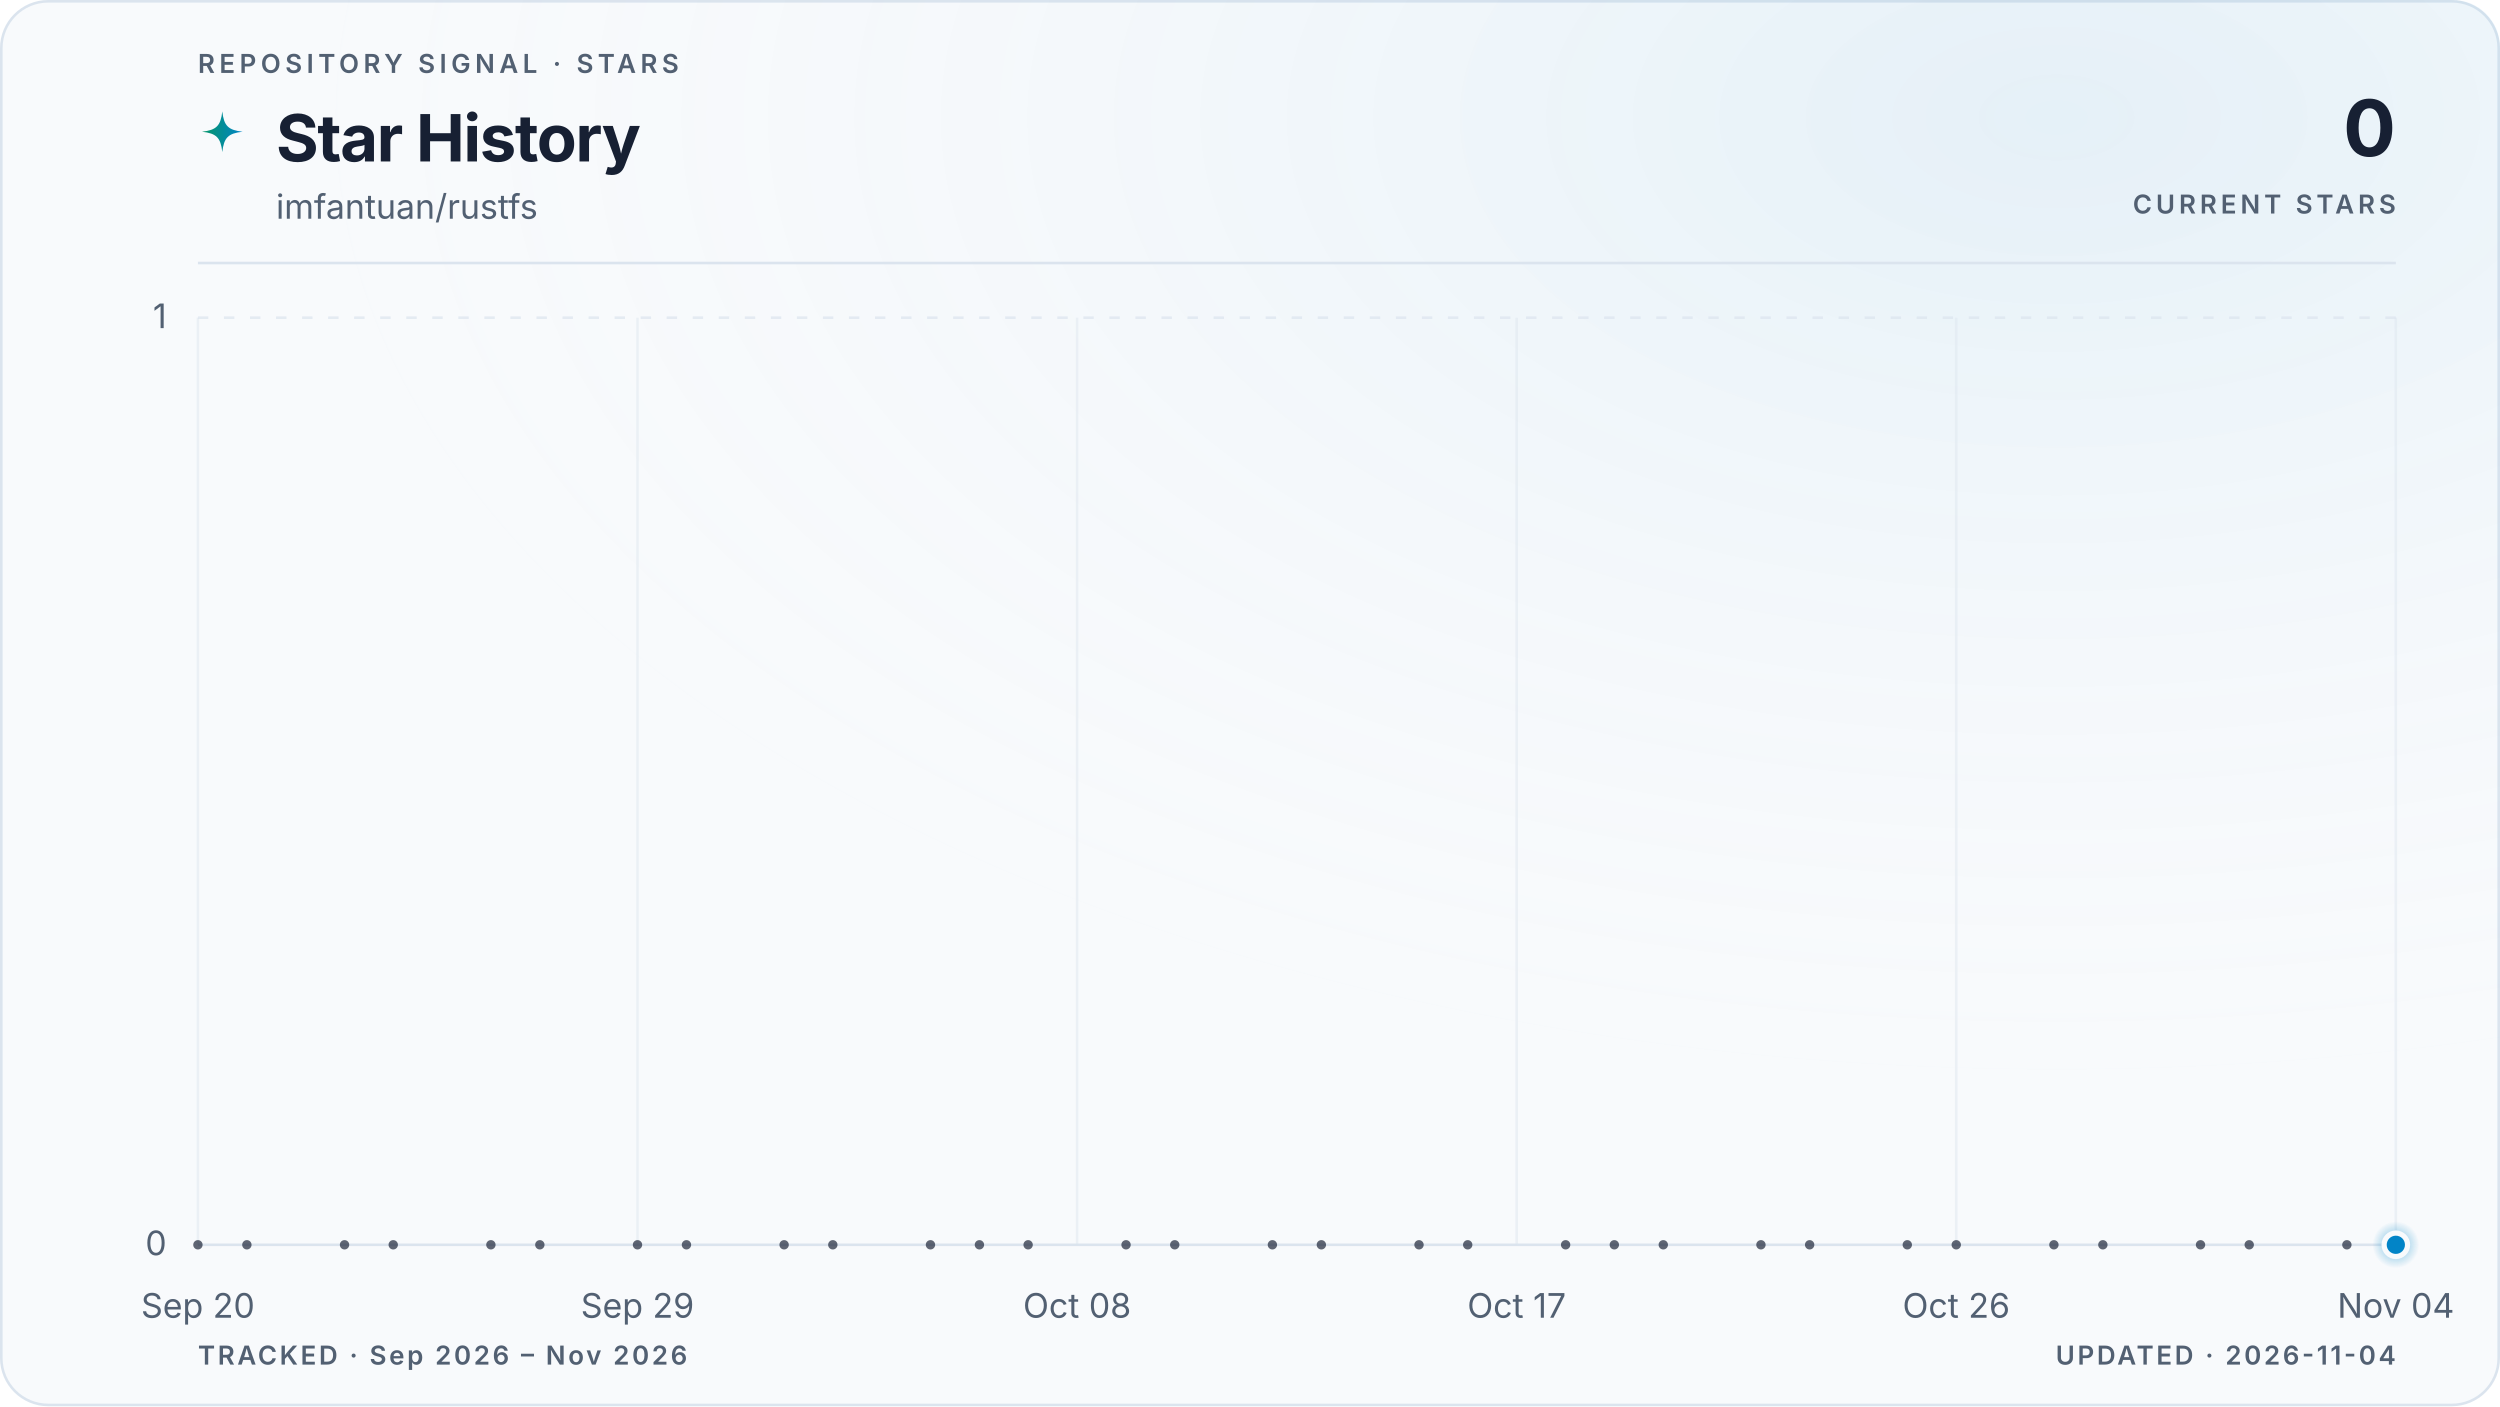
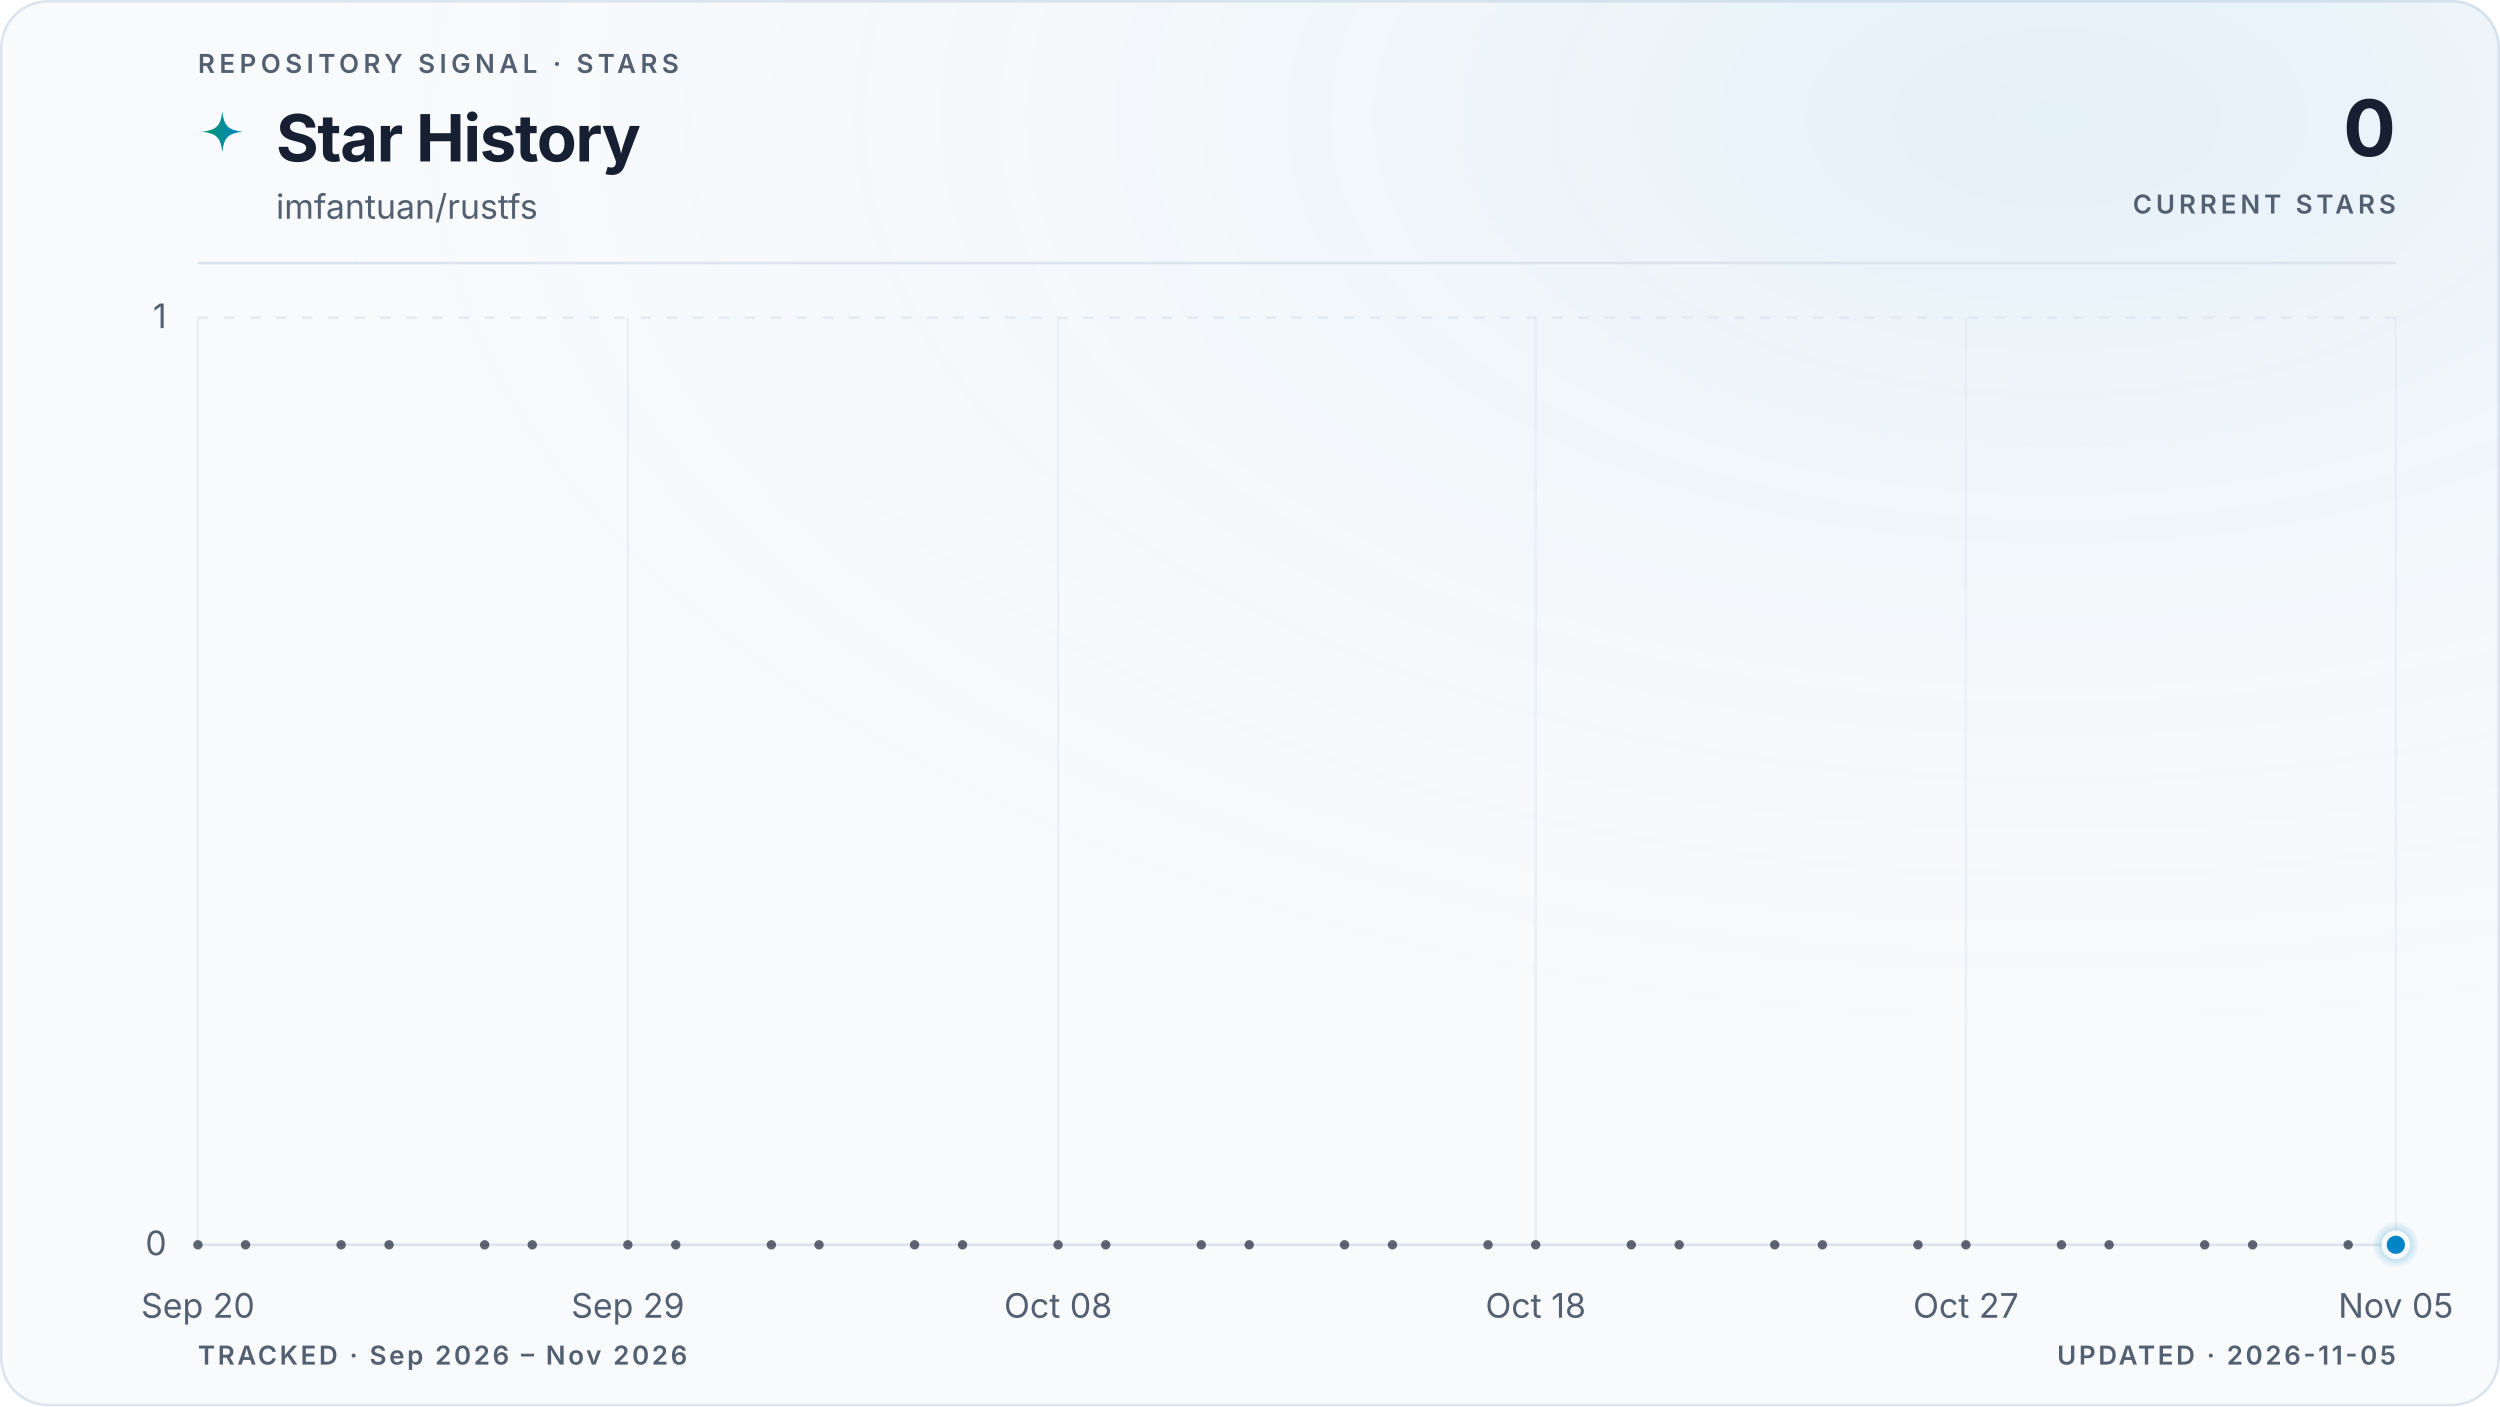
<svg xmlns="http://www.w3.org/2000/svg" viewBox="0 0 960 540" role="img" aria-labelledby="title description" data-style="gradient" data-variant="glow" data-layout="editorial" data-animated="true">
  <defs>
    <linearGradient id="trend" x1="0" y1="0" x2="1" y2="0">
      <stop offset="0%" stop-color="#059669" />
      <stop offset="100%" stop-color="#0284c7" />
    </linearGradient>
    <linearGradient id="area" x1="0" y1="0" x2="0" y2="1">
      <stop offset="0%" stop-color="#059669" stop-opacity="0.22" />
      <stop offset="55%" stop-color="#0284c7" stop-opacity="0.06" />
      <stop offset="100%" stop-color="#0284c7" stop-opacity="0" />
    </linearGradient>
    <radialGradient id="marker-halo" cx="50%" cy="50%" r="50%">
      <stop offset="0%" stop-color="#0284c7" stop-opacity="0.55" />
      <stop offset="100%" stop-color="#0284c7" stop-opacity="0" />
    </radialGradient>
    <radialGradient id="surface-glow" cx="82%" cy="8%" r="70%">
      <stop offset="0%" stop-color="#0284c7" stop-opacity="0.08" />
      <stop offset="100%" stop-color="#f8fafc" stop-opacity="0" />
    </radialGradient>
    <filter id="trend-glow" x="-20%" y="-20%" width="140%" height="140%">
      <feGaussianBlur stdDeviation="5" />
    </filter>
  </defs>
  <style>
.trend-enter{transform-box:fill-box;transform-origin:center;animation:trend-enter 520ms cubic-bezier(0.16,1,0.3,1)}
.marker-enter{transform-box:fill-box;transform-origin:center;animation:marker-enter 320ms cubic-bezier(0.16,1,0.3,1) 200ms both}
.marker-pulse{transform-box:fill-box;transform-origin:center;animation:marker-pulse 2.6s ease-out infinite}
@keyframes trend-enter{from{opacity:.35;transform:translateY(10px)}to{opacity:1;transform:translateY(0)}}
@keyframes marker-enter{from{opacity:0;transform:scale(.4)}to{opacity:1;transform:scale(1)}}
@keyframes marker-pulse{0%{opacity:.5;transform:scale(.7)}70%,100%{opacity:0;transform:scale(2.1)}}
@media (prefers-reduced-motion:reduce){.trend-enter,.marker-enter,.marker-pulse{animation:none!important}}
@media (prefers-reduced-motion:reduce){.marker-pulse{opacity:0}}
</style>
  <rect x="0.5" y="0.5" width="959" height="539" fill="#f8fafc" stroke="#dbe4ee" stroke-width="1" rx="18" />
  <rect width="960" height="540" fill="url(#surface-glow)" rx="18" />
  <text x="76" y="28" fill="#526072" font-family="ui-sans-serif, system-ui, -apple-system, BlinkMacSystemFont, 'Segoe UI', sans-serif" font-size="10" font-weight="600" letter-spacing="1.7">REPOSITORY SIGNAL · STARS</text>
  <path d="M12 1c.8 7.1 2.9 9.2 10 10-7.1.8-9.2 2.9-10 10-.8-7.1-2.9-9.2-10-10 7.1-.8 9.2-2.9 10-10Z" transform="translate(76 42) scale(.78)" fill="url(#trend)" aria-hidden="true" />
  <text x="106" y="62" fill="#172033" font-family="ui-sans-serif, system-ui, -apple-system, BlinkMacSystemFont, 'Segoe UI', sans-serif" font-size="25" font-weight="700" letter-spacing="-0.5">Star History</text>
  <text x="106" y="84" fill="#526072" font-family="ui-sans-serif, system-ui, -apple-system, BlinkMacSystemFont, 'Segoe UI', sans-serif" font-size="13">imfantuan/rustfs</text>
  <text x="920" y="60" fill="#172033" font-family="ui-sans-serif, system-ui, -apple-system, BlinkMacSystemFont, 'Segoe UI', sans-serif" font-size="30" font-weight="700" letter-spacing="-0.6" text-anchor="end">0</text>
  <text x="920" y="82" fill="#526072" font-family="ui-sans-serif, system-ui, -apple-system, BlinkMacSystemFont, 'Segoe UI', sans-serif" font-size="10" font-weight="600" letter-spacing="1.5" text-anchor="end">CURRENT STARS</text>
  <line x1="76" y1="101" x2="920" y2="101" stroke="#dbe4ee" stroke-width="1" />
  <line x1="76" y1="478.0" x2="920" y2="478.0" stroke="#dbe4ee" stroke-width="1" stroke-dasharray="0" opacity="1" />
  <text x="64" y="482.0" fill="#526072" font-family="ui-sans-serif, system-ui, -apple-system, BlinkMacSystemFont, 'Segoe UI', sans-serif" font-size="13" text-anchor="end">0</text>
  <line x1="76" y1="122.0" x2="920" y2="122.0" stroke="#dbe4ee" stroke-width="1" stroke-dasharray="4 6" opacity="0.7" />
  <text x="64" y="126.0" fill="#526072" font-family="ui-sans-serif, system-ui, -apple-system, BlinkMacSystemFont, 'Segoe UI', sans-serif" font-size="13" text-anchor="end">1</text>
  <line x1="76.0" y1="122" x2="76.0" y2="478" stroke="#dbe4ee" stroke-width="1" opacity="0.45" />
  <text x="76.0" y="506" fill="#526072" font-family="ui-sans-serif, system-ui, -apple-system, BlinkMacSystemFont, 'Segoe UI', sans-serif" font-size="13" text-anchor="middle">Sep 20</text>
-   <line x1="244.8" y1="122" x2="244.8" y2="478" stroke="#dbe4ee" stroke-width="1" opacity="0.45" />
-   <text x="244.8" y="506" fill="#526072" font-family="ui-sans-serif, system-ui, -apple-system, BlinkMacSystemFont, 'Segoe UI', sans-serif" font-size="13" text-anchor="middle">Sep 29</text>
-   <line x1="413.6" y1="122" x2="413.6" y2="478" stroke="#dbe4ee" stroke-width="1" opacity="0.45" />
-   <text x="413.6" y="506" fill="#526072" font-family="ui-sans-serif, system-ui, -apple-system, BlinkMacSystemFont, 'Segoe UI', sans-serif" font-size="13" text-anchor="middle">Oct 08</text>
-   <line x1="582.4" y1="122" x2="582.4" y2="478" stroke="#dbe4ee" stroke-width="1" opacity="0.45" />
-   <text x="582.4" y="506" fill="#526072" font-family="ui-sans-serif, system-ui, -apple-system, BlinkMacSystemFont, 'Segoe UI', sans-serif" font-size="13" text-anchor="middle">Oct 17</text>
-   <line x1="751.2" y1="122" x2="751.2" y2="478" stroke="#dbe4ee" stroke-width="1" opacity="0.45" />
-   <text x="751.2" y="506" fill="#526072" font-family="ui-sans-serif, system-ui, -apple-system, BlinkMacSystemFont, 'Segoe UI', sans-serif" font-size="13" text-anchor="middle">Oct 26</text>
+   <line x1="241.1" y1="122" x2="241.1" y2="478" stroke="#dbe4ee" stroke-width="1" opacity="0.45" />
+   <text x="241.1" y="506" fill="#526072" font-family="ui-sans-serif, system-ui, -apple-system, BlinkMacSystemFont, 'Segoe UI', sans-serif" font-size="13" text-anchor="middle">Sep 29</text>
+   <line x1="406.3" y1="122" x2="406.3" y2="478" stroke="#dbe4ee" stroke-width="1" opacity="0.45" />
+   <text x="406.3" y="506" fill="#526072" font-family="ui-sans-serif, system-ui, -apple-system, BlinkMacSystemFont, 'Segoe UI', sans-serif" font-size="13" text-anchor="middle">Oct 08</text>
+   <line x1="589.7" y1="122" x2="589.7" y2="478" stroke="#dbe4ee" stroke-width="1" opacity="0.45" />
+   <text x="589.7" y="506" fill="#526072" font-family="ui-sans-serif, system-ui, -apple-system, BlinkMacSystemFont, 'Segoe UI', sans-serif" font-size="13" text-anchor="middle">Oct 18</text>
+   <line x1="754.9" y1="122" x2="754.9" y2="478" stroke="#dbe4ee" stroke-width="1" opacity="0.45" />
+   <text x="754.9" y="506" fill="#526072" font-family="ui-sans-serif, system-ui, -apple-system, BlinkMacSystemFont, 'Segoe UI', sans-serif" font-size="13" text-anchor="middle">Oct 27</text>
  <line x1="920.0" y1="122" x2="920.0" y2="478" stroke="#dbe4ee" stroke-width="1" opacity="0.45" />
-   <text x="920.0" y="506" fill="#526072" font-family="ui-sans-serif, system-ui, -apple-system, BlinkMacSystemFont, 'Segoe UI', sans-serif" font-size="13" text-anchor="middle">Nov 04</text>
+   <text x="920.0" y="506" fill="#526072" font-family="ui-sans-serif, system-ui, -apple-system, BlinkMacSystemFont, 'Segoe UI', sans-serif" font-size="13" text-anchor="middle">Nov 05</text>
  <g class="trend-enter">
-     <path d="M 76.0 478.0 C 82.3 478.0, 88.5 478.0, 94.8 478.0 C 101.0 478.0, 107.3 478.0, 113.5 478.0 C 119.8 478.0, 126.0 478.0, 132.3 478.0 C 138.5 478.0, 144.8 478.0, 151.0 478.0 C 157.3 478.0, 163.5 478.0, 169.8 478.0 C 176.0 478.0, 182.3 478.0, 188.5 478.0 C 194.8 478.0, 201.0 478.0, 207.3 478.0 C 213.5 478.0, 219.8 478.0, 226.0 478.0 C 232.3 478.0, 238.5 478.0, 244.8 478.0 C 251.1 478.0, 257.3 478.0, 263.6 478.0 C 269.8 478.0, 276.1 478.0, 282.3 478.0 C 288.6 478.0, 294.8 478.0, 301.1 478.0 C 307.3 478.0, 313.6 478.0, 319.8 478.0 C 326.1 478.0, 332.3 478.0, 338.6 478.0 C 344.8 478.0, 351.1 478.0, 357.3 478.0 C 363.6 478.0, 369.8 478.0, 376.1 478.0 C 382.3 478.0, 388.6 478.0, 394.8 478.0 C 401.1 478.0, 407.3 478.0, 413.6 478.0 C 419.9 478.0, 426.1 478.0, 432.4 478.0 C 438.6 478.0, 444.9 478.0, 451.1 478.0 C 457.4 478.0, 463.6 478.0, 469.9 478.0 C 476.1 478.0, 482.4 478.0, 488.6 478.0 C 494.9 478.0, 501.1 478.0, 507.4 478.0 C 513.6 478.0, 519.9 478.0, 526.1 478.0 C 532.4 478.0, 538.6 478.0, 544.9 478.0 C 551.1 478.0, 557.4 478.0, 563.6 478.0 C 569.9 478.0, 576.1 478.0, 582.4 478.0 C 588.7 478.0, 594.9 478.0, 601.2 478.0 C 607.4 478.0, 613.7 478.0, 619.9 478.0 C 626.2 478.0, 632.4 478.0, 638.7 478.0 C 644.9 478.0, 651.2 478.0, 657.4 478.0 C 663.7 478.0, 669.9 478.0, 676.2 478.0 C 682.4 478.0, 688.7 478.0, 694.9 478.0 C 701.2 478.0, 707.4 478.0, 713.7 478.0 C 719.9 478.0, 726.2 478.0, 732.4 478.0 C 738.7 478.0, 744.9 478.0, 751.2 478.0 C 757.5 478.0, 763.7 478.0, 770.0 478.0 C 776.2 478.0, 782.5 478.0, 788.7 478.0 C 795.0 478.0, 801.2 478.0, 807.5 478.0 C 813.7 478.0, 820.0 478.0, 826.2 478.0 C 832.5 478.0, 838.7 478.0, 845.0 478.0 C 851.2 478.0, 857.5 478.0, 863.7 478.0 C 870.0 478.0, 876.2 478.0, 882.5 478.0 C 888.7 478.0, 895.0 478.0, 901.2 478.0 C 907.5 478.0, 913.7 478.0, 920.0 478.0 L 920.0 478.0 L 76.0 478.0 Z" fill="url(#area)" />
-     <path d="M 76.0 478.0 C 82.3 478.0, 88.5 478.0, 94.8 478.0 C 101.0 478.0, 107.3 478.0, 113.5 478.0 C 119.8 478.0, 126.0 478.0, 132.3 478.0 C 138.5 478.0, 144.8 478.0, 151.0 478.0 C 157.3 478.0, 163.5 478.0, 169.8 478.0 C 176.0 478.0, 182.3 478.0, 188.5 478.0 C 194.8 478.0, 201.0 478.0, 207.3 478.0 C 213.5 478.0, 219.8 478.0, 226.0 478.0 C 232.3 478.0, 238.5 478.0, 244.8 478.0 C 251.1 478.0, 257.3 478.0, 263.6 478.0 C 269.8 478.0, 276.1 478.0, 282.3 478.0 C 288.6 478.0, 294.8 478.0, 301.1 478.0 C 307.3 478.0, 313.6 478.0, 319.8 478.0 C 326.1 478.0, 332.3 478.0, 338.6 478.0 C 344.8 478.0, 351.1 478.0, 357.3 478.0 C 363.6 478.0, 369.8 478.0, 376.1 478.0 C 382.3 478.0, 388.6 478.0, 394.8 478.0 C 401.1 478.0, 407.3 478.0, 413.6 478.0 C 419.9 478.0, 426.1 478.0, 432.4 478.0 C 438.6 478.0, 444.9 478.0, 451.1 478.0 C 457.4 478.0, 463.6 478.0, 469.9 478.0 C 476.1 478.0, 482.4 478.0, 488.6 478.0 C 494.9 478.0, 501.1 478.0, 507.4 478.0 C 513.6 478.0, 519.9 478.0, 526.1 478.0 C 532.4 478.0, 538.6 478.0, 544.9 478.0 C 551.1 478.0, 557.4 478.0, 563.6 478.0 C 569.9 478.0, 576.1 478.0, 582.4 478.0 C 588.7 478.0, 594.9 478.0, 601.2 478.0 C 607.4 478.0, 613.7 478.0, 619.9 478.0 C 626.2 478.0, 632.4 478.0, 638.7 478.0 C 644.9 478.0, 651.2 478.0, 657.4 478.0 C 663.7 478.0, 669.9 478.0, 676.2 478.0 C 682.4 478.0, 688.7 478.0, 694.9 478.0 C 701.2 478.0, 707.4 478.0, 713.7 478.0 C 719.9 478.0, 726.2 478.0, 732.4 478.0 C 738.7 478.0, 744.9 478.0, 751.2 478.0 C 757.5 478.0, 763.7 478.0, 770.0 478.0 C 776.2 478.0, 782.5 478.0, 788.7 478.0 C 795.0 478.0, 801.2 478.0, 807.5 478.0 C 813.7 478.0, 820.0 478.0, 826.2 478.0 C 832.5 478.0, 838.7 478.0, 845.0 478.0 C 851.2 478.0, 857.5 478.0, 863.7 478.0 C 870.0 478.0, 876.2 478.0, 882.5 478.0 C 888.7 478.0, 895.0 478.0, 901.2 478.0 C 907.5 478.0, 913.7 478.0, 920.0 478.0" fill="none" stroke="url(#trend)" stroke-width="10" stroke-linecap="round" stroke-linejoin="round" opacity="0.10" filter="url(#trend-glow)" />
-     <path d="M 76.0 478.0 C 82.3 478.0, 88.5 478.0, 94.8 478.0 C 101.0 478.0, 107.3 478.0, 113.5 478.0 C 119.8 478.0, 126.0 478.0, 132.3 478.0 C 138.5 478.0, 144.8 478.0, 151.0 478.0 C 157.3 478.0, 163.5 478.0, 169.8 478.0 C 176.0 478.0, 182.3 478.0, 188.5 478.0 C 194.8 478.0, 201.0 478.0, 207.3 478.0 C 213.5 478.0, 219.8 478.0, 226.0 478.0 C 232.3 478.0, 238.5 478.0, 244.8 478.0 C 251.1 478.0, 257.3 478.0, 263.6 478.0 C 269.8 478.0, 276.1 478.0, 282.3 478.0 C 288.6 478.0, 294.8 478.0, 301.1 478.0 C 307.3 478.0, 313.6 478.0, 319.8 478.0 C 326.1 478.0, 332.3 478.0, 338.6 478.0 C 344.8 478.0, 351.1 478.0, 357.3 478.0 C 363.6 478.0, 369.8 478.0, 376.1 478.0 C 382.3 478.0, 388.6 478.0, 394.8 478.0 C 401.1 478.0, 407.3 478.0, 413.6 478.0 C 419.9 478.0, 426.1 478.0, 432.4 478.0 C 438.6 478.0, 444.9 478.0, 451.1 478.0 C 457.4 478.0, 463.6 478.0, 469.9 478.0 C 476.1 478.0, 482.4 478.0, 488.6 478.0 C 494.9 478.0, 501.1 478.0, 507.4 478.0 C 513.6 478.0, 519.9 478.0, 526.1 478.0 C 532.4 478.0, 538.6 478.0, 544.9 478.0 C 551.1 478.0, 557.4 478.0, 563.6 478.0 C 569.9 478.0, 576.1 478.0, 582.4 478.0 C 588.7 478.0, 594.9 478.0, 601.2 478.0 C 607.4 478.0, 613.7 478.0, 619.9 478.0 C 626.2 478.0, 632.4 478.0, 638.7 478.0 C 644.9 478.0, 651.2 478.0, 657.4 478.0 C 663.7 478.0, 669.9 478.0, 676.2 478.0 C 682.4 478.0, 688.7 478.0, 694.9 478.0 C 701.2 478.0, 707.4 478.0, 713.7 478.0 C 719.9 478.0, 726.2 478.0, 732.4 478.0 C 738.7 478.0, 744.9 478.0, 751.2 478.0 C 757.5 478.0, 763.7 478.0, 770.0 478.0 C 776.2 478.0, 782.5 478.0, 788.7 478.0 C 795.0 478.0, 801.2 478.0, 807.5 478.0 C 813.7 478.0, 820.0 478.0, 826.2 478.0 C 832.5 478.0, 838.7 478.0, 845.0 478.0 C 851.2 478.0, 857.5 478.0, 863.7 478.0 C 870.0 478.0, 876.2 478.0, 882.5 478.0 C 888.7 478.0, 895.0 478.0, 901.2 478.0 C 907.5 478.0, 913.7 478.0, 920.0 478.0" fill="none" stroke="url(#trend)" stroke-width="3" stroke-linecap="round" stroke-linejoin="round" />
+     <path d="M 76.0 478.0 C 82.1 478.0, 88.2 478.0, 94.3 478.0 C 100.5 478.0, 106.6 478.0, 112.7 478.0 C 118.8 478.0, 124.9 478.0, 131.0 478.0 C 137.2 478.0, 143.3 478.0, 149.4 478.0 C 155.5 478.0, 161.6 478.0, 167.7 478.0 C 173.9 478.0, 180.0 478.0, 186.1 478.0 C 192.2 478.0, 198.3 478.0, 204.4 478.0 C 210.6 478.0, 216.7 478.0, 222.8 478.0 C 228.9 478.0, 235.0 478.0, 241.1 478.0 C 247.2 478.0, 253.4 478.0, 259.5 478.0 C 265.6 478.0, 271.7 478.0, 277.8 478.0 C 283.9 478.0, 290.1 478.0, 296.2 478.0 C 302.3 478.0, 308.4 478.0, 314.5 478.0 C 320.6 478.0, 326.8 478.0, 332.9 478.0 C 339.0 478.0, 345.1 478.0, 351.2 478.0 C 357.3 478.0, 363.4 478.0, 369.6 478.0 C 375.7 478.0, 381.8 478.0, 387.9 478.0 C 394.0 478.0, 400.1 478.0, 406.3 478.0 C 412.4 478.0, 418.5 478.0, 424.6 478.0 C 430.7 478.0, 436.8 478.0, 443.0 478.0 C 449.1 478.0, 455.2 478.0, 461.3 478.0 C 467.4 478.0, 473.5 478.0, 479.7 478.0 C 485.8 478.0, 491.9 478.0, 498.0 478.0 C 504.1 478.0, 510.2 478.0, 516.3 478.0 C 522.5 478.0, 528.6 478.0, 534.7 478.0 C 540.8 478.0, 546.9 478.0, 553.0 478.0 C 559.2 478.0, 565.3 478.0, 571.4 478.0 C 577.5 478.0, 583.6 478.0, 589.7 478.0 C 595.9 478.0, 602.0 478.0, 608.1 478.0 C 614.2 478.0, 620.3 478.0, 626.4 478.0 C 632.6 478.0, 638.7 478.0, 644.8 478.0 C 650.9 478.0, 657.0 478.0, 663.1 478.0 C 669.2 478.0, 675.4 478.0, 681.5 478.0 C 687.6 478.0, 693.7 478.0, 699.8 478.0 C 705.9 478.0, 712.1 478.0, 718.2 478.0 C 724.3 478.0, 730.4 478.0, 736.5 478.0 C 742.6 478.0, 748.8 478.0, 754.9 478.0 C 761.0 478.0, 767.1 478.0, 773.2 478.0 C 779.3 478.0, 785.4 478.0, 791.6 478.0 C 797.7 478.0, 803.8 478.0, 809.9 478.0 C 816.0 478.0, 822.1 478.0, 828.3 478.0 C 834.4 478.0, 840.5 478.0, 846.6 478.0 C 852.7 478.0, 858.8 478.0, 865.0 478.0 C 871.1 478.0, 877.2 478.0, 883.3 478.0 C 889.4 478.0, 895.5 478.0, 901.7 478.0 C 907.8 478.0, 913.9 478.0, 920.0 478.0 L 920.0 478.0 L 76.0 478.0 Z" fill="url(#area)" />
+     <path d="M 76.0 478.0 C 82.1 478.0, 88.2 478.0, 94.3 478.0 C 100.5 478.0, 106.6 478.0, 112.7 478.0 C 118.8 478.0, 124.9 478.0, 131.0 478.0 C 137.2 478.0, 143.3 478.0, 149.4 478.0 C 155.5 478.0, 161.6 478.0, 167.7 478.0 C 173.9 478.0, 180.0 478.0, 186.1 478.0 C 192.2 478.0, 198.3 478.0, 204.4 478.0 C 210.6 478.0, 216.7 478.0, 222.8 478.0 C 228.9 478.0, 235.0 478.0, 241.1 478.0 C 247.2 478.0, 253.4 478.0, 259.5 478.0 C 265.6 478.0, 271.7 478.0, 277.8 478.0 C 283.9 478.0, 290.1 478.0, 296.2 478.0 C 302.3 478.0, 308.4 478.0, 314.5 478.0 C 320.6 478.0, 326.8 478.0, 332.9 478.0 C 339.0 478.0, 345.1 478.0, 351.2 478.0 C 357.3 478.0, 363.4 478.0, 369.6 478.0 C 375.7 478.0, 381.8 478.0, 387.9 478.0 C 394.0 478.0, 400.1 478.0, 406.3 478.0 C 412.4 478.0, 418.5 478.0, 424.6 478.0 C 430.7 478.0, 436.8 478.0, 443.0 478.0 C 449.1 478.0, 455.2 478.0, 461.3 478.0 C 467.4 478.0, 473.5 478.0, 479.7 478.0 C 485.8 478.0, 491.9 478.0, 498.0 478.0 C 504.1 478.0, 510.2 478.0, 516.3 478.0 C 522.5 478.0, 528.6 478.0, 534.7 478.0 C 540.8 478.0, 546.9 478.0, 553.0 478.0 C 559.2 478.0, 565.3 478.0, 571.4 478.0 C 577.5 478.0, 583.6 478.0, 589.7 478.0 C 595.9 478.0, 602.0 478.0, 608.1 478.0 C 614.2 478.0, 620.3 478.0, 626.4 478.0 C 632.6 478.0, 638.7 478.0, 644.8 478.0 C 650.9 478.0, 657.0 478.0, 663.1 478.0 C 669.2 478.0, 675.4 478.0, 681.5 478.0 C 687.6 478.0, 693.7 478.0, 699.8 478.0 C 705.9 478.0, 712.1 478.0, 718.2 478.0 C 724.3 478.0, 730.4 478.0, 736.5 478.0 C 742.6 478.0, 748.8 478.0, 754.9 478.0 C 761.0 478.0, 767.1 478.0, 773.2 478.0 C 779.3 478.0, 785.4 478.0, 791.6 478.0 C 797.7 478.0, 803.8 478.0, 809.9 478.0 C 816.0 478.0, 822.1 478.0, 828.3 478.0 C 834.4 478.0, 840.5 478.0, 846.6 478.0 C 852.7 478.0, 858.8 478.0, 865.0 478.0 C 871.1 478.0, 877.2 478.0, 883.3 478.0 C 889.4 478.0, 895.5 478.0, 901.7 478.0 C 907.8 478.0, 913.9 478.0, 920.0 478.0" fill="none" stroke="url(#trend)" stroke-width="10" stroke-linecap="round" stroke-linejoin="round" opacity="0.10" filter="url(#trend-glow)" />
+     <path d="M 76.0 478.0 C 82.1 478.0, 88.2 478.0, 94.3 478.0 C 100.5 478.0, 106.6 478.0, 112.7 478.0 C 118.8 478.0, 124.9 478.0, 131.0 478.0 C 137.2 478.0, 143.3 478.0, 149.4 478.0 C 155.5 478.0, 161.6 478.0, 167.7 478.0 C 173.9 478.0, 180.0 478.0, 186.1 478.0 C 192.2 478.0, 198.3 478.0, 204.4 478.0 C 210.6 478.0, 216.7 478.0, 222.8 478.0 C 228.9 478.0, 235.0 478.0, 241.1 478.0 C 247.2 478.0, 253.4 478.0, 259.5 478.0 C 265.6 478.0, 271.7 478.0, 277.8 478.0 C 283.9 478.0, 290.1 478.0, 296.2 478.0 C 302.3 478.0, 308.4 478.0, 314.5 478.0 C 320.6 478.0, 326.8 478.0, 332.9 478.0 C 339.0 478.0, 345.1 478.0, 351.2 478.0 C 357.3 478.0, 363.4 478.0, 369.6 478.0 C 375.7 478.0, 381.8 478.0, 387.9 478.0 C 394.0 478.0, 400.1 478.0, 406.3 478.0 C 412.4 478.0, 418.5 478.0, 424.6 478.0 C 430.7 478.0, 436.8 478.0, 443.0 478.0 C 449.1 478.0, 455.2 478.0, 461.3 478.0 C 467.4 478.0, 473.5 478.0, 479.7 478.0 C 485.8 478.0, 491.9 478.0, 498.0 478.0 C 504.1 478.0, 510.2 478.0, 516.3 478.0 C 522.5 478.0, 528.6 478.0, 534.7 478.0 C 540.8 478.0, 546.9 478.0, 553.0 478.0 C 559.2 478.0, 565.3 478.0, 571.4 478.0 C 577.5 478.0, 583.6 478.0, 589.7 478.0 C 595.9 478.0, 602.0 478.0, 608.1 478.0 C 614.2 478.0, 620.3 478.0, 626.4 478.0 C 632.6 478.0, 638.7 478.0, 644.8 478.0 C 650.9 478.0, 657.0 478.0, 663.1 478.0 C 669.2 478.0, 675.4 478.0, 681.5 478.0 C 687.6 478.0, 693.7 478.0, 699.8 478.0 C 705.9 478.0, 712.1 478.0, 718.2 478.0 C 724.3 478.0, 730.4 478.0, 736.5 478.0 C 742.6 478.0, 748.8 478.0, 754.9 478.0 C 761.0 478.0, 767.1 478.0, 773.2 478.0 C 779.3 478.0, 785.4 478.0, 791.6 478.0 C 797.7 478.0, 803.8 478.0, 809.9 478.0 C 816.0 478.0, 822.1 478.0, 828.3 478.0 C 834.4 478.0, 840.5 478.0, 846.6 478.0 C 852.7 478.0, 858.8 478.0, 865.0 478.0 C 871.1 478.0, 877.2 478.0, 883.3 478.0 C 889.4 478.0, 895.5 478.0, 901.7 478.0 C 907.8 478.0, 913.9 478.0, 920.0 478.0" fill="none" stroke="url(#trend)" stroke-width="3" stroke-linecap="round" stroke-linejoin="round" />
    <g data-point-count="31" fill="#172033" opacity="0.68">
      <circle cx="76.0" cy="478.0" r="1.8" />
-       <circle cx="94.8" cy="478.0" r="1.8" />
-       <circle cx="132.3" cy="478.0" r="1.8" />
-       <circle cx="151.0" cy="478.0" r="1.8" />
-       <circle cx="188.5" cy="478.0" r="1.8" />
-       <circle cx="207.3" cy="478.0" r="1.8" />
-       <circle cx="244.8" cy="478.0" r="1.8" />
-       <circle cx="263.6" cy="478.0" r="1.8" />
-       <circle cx="301.1" cy="478.0" r="1.8" />
-       <circle cx="319.8" cy="478.0" r="1.8" />
-       <circle cx="357.3" cy="478.0" r="1.8" />
-       <circle cx="376.1" cy="478.0" r="1.8" />
-       <circle cx="394.8" cy="478.0" r="1.8" />
-       <circle cx="432.4" cy="478.0" r="1.8" />
-       <circle cx="451.1" cy="478.0" r="1.8" />
-       <circle cx="488.6" cy="478.0" r="1.8" />
-       <circle cx="507.4" cy="478.0" r="1.8" />
-       <circle cx="544.9" cy="478.0" r="1.8" />
-       <circle cx="563.6" cy="478.0" r="1.8" />
-       <circle cx="601.2" cy="478.0" r="1.8" />
-       <circle cx="619.9" cy="478.0" r="1.8" />
-       <circle cx="638.7" cy="478.0" r="1.8" />
-       <circle cx="676.2" cy="478.0" r="1.8" />
-       <circle cx="694.9" cy="478.0" r="1.8" />
-       <circle cx="732.4" cy="478.0" r="1.8" />
-       <circle cx="751.2" cy="478.0" r="1.8" />
-       <circle cx="788.7" cy="478.0" r="1.8" />
-       <circle cx="807.5" cy="478.0" r="1.8" />
-       <circle cx="845.0" cy="478.0" r="1.8" />
-       <circle cx="863.7" cy="478.0" r="1.8" />
-       <circle cx="901.2" cy="478.0" r="1.8" />
+       <circle cx="94.3" cy="478.0" r="1.8" />
+       <circle cx="131.0" cy="478.0" r="1.8" />
+       <circle cx="149.4" cy="478.0" r="1.8" />
+       <circle cx="186.1" cy="478.0" r="1.8" />
+       <circle cx="204.4" cy="478.0" r="1.8" />
+       <circle cx="241.1" cy="478.0" r="1.8" />
+       <circle cx="259.5" cy="478.0" r="1.8" />
+       <circle cx="296.2" cy="478.0" r="1.8" />
+       <circle cx="314.5" cy="478.0" r="1.8" />
+       <circle cx="351.2" cy="478.0" r="1.8" />
+       <circle cx="369.6" cy="478.0" r="1.8" />
+       <circle cx="406.3" cy="478.0" r="1.8" />
+       <circle cx="424.6" cy="478.0" r="1.8" />
+       <circle cx="461.3" cy="478.0" r="1.8" />
+       <circle cx="479.7" cy="478.0" r="1.8" />
+       <circle cx="516.3" cy="478.0" r="1.8" />
+       <circle cx="534.7" cy="478.0" r="1.8" />
+       <circle cx="571.4" cy="478.0" r="1.8" />
+       <circle cx="589.7" cy="478.0" r="1.8" />
+       <circle cx="626.4" cy="478.0" r="1.8" />
+       <circle cx="644.8" cy="478.0" r="1.8" />
+       <circle cx="681.5" cy="478.0" r="1.8" />
+       <circle cx="699.8" cy="478.0" r="1.8" />
+       <circle cx="736.5" cy="478.0" r="1.8" />
+       <circle cx="754.9" cy="478.0" r="1.8" />
+       <circle cx="791.6" cy="478.0" r="1.8" />
+       <circle cx="809.9" cy="478.0" r="1.8" />
+       <circle cx="846.6" cy="478.0" r="1.8" />
+       <circle cx="865.0" cy="478.0" r="1.8" />
+       <circle cx="901.7" cy="478.0" r="1.8" />
    </g>
  </g>
  <g class="marker-enter">
    <circle class="marker-pulse" cx="920.0" cy="478.0" r="9" fill="url(#marker-halo)" />
    <circle cx="920.0" cy="478.0" r="4.5" fill="#0284c7" stroke="#f8fafc" stroke-width="2" />
  </g>
  <text x="76" y="524" fill="#526072" font-family="ui-sans-serif, system-ui, -apple-system, BlinkMacSystemFont, 'Segoe UI', sans-serif" font-size="10" font-weight="600" letter-spacing="1">TRACKED · Sep 2026 – Nov 2026</text>
-   <text x="920" y="524" fill="#526072" font-family="ui-sans-serif, system-ui, -apple-system, BlinkMacSystemFont, 'Segoe UI', sans-serif" font-size="10" font-weight="600" letter-spacing="1" text-anchor="end">UPDATED · 2026-11-04</text>
+   <text x="920" y="524" fill="#526072" font-family="ui-sans-serif, system-ui, -apple-system, BlinkMacSystemFont, 'Segoe UI', sans-serif" font-size="10" font-weight="600" letter-spacing="1" text-anchor="end">UPDATED · 2026-11-05</text>
</svg>
